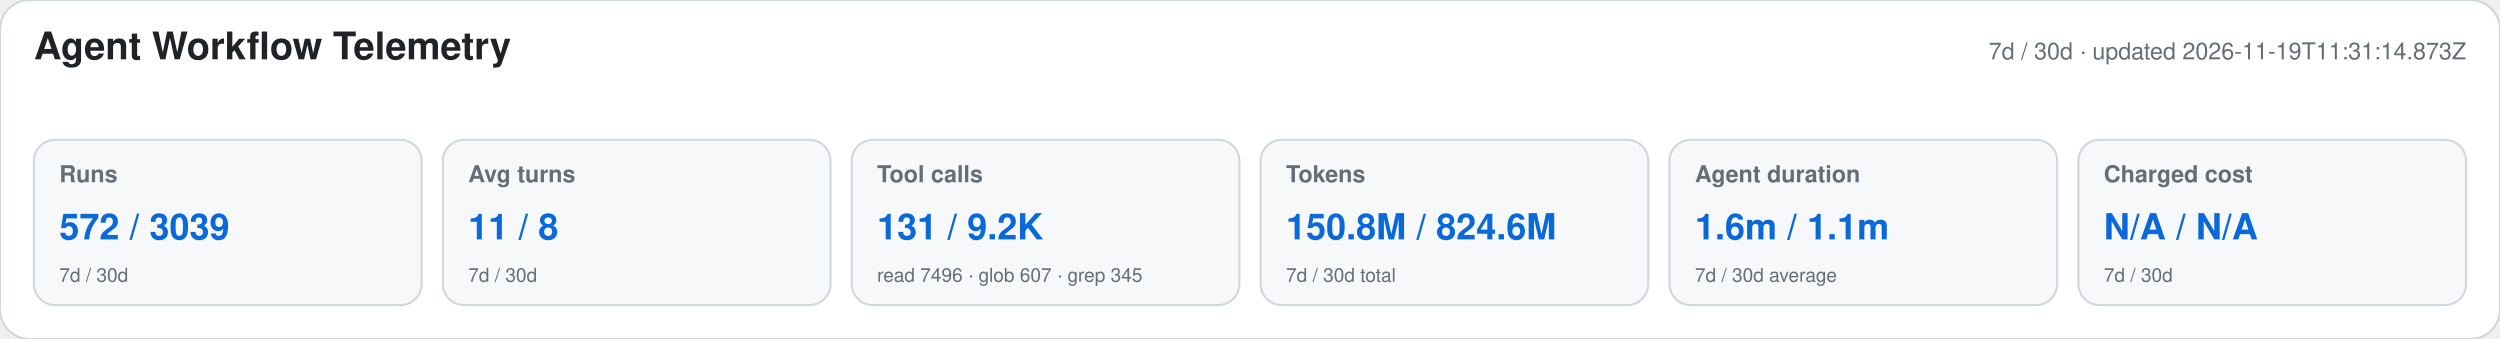
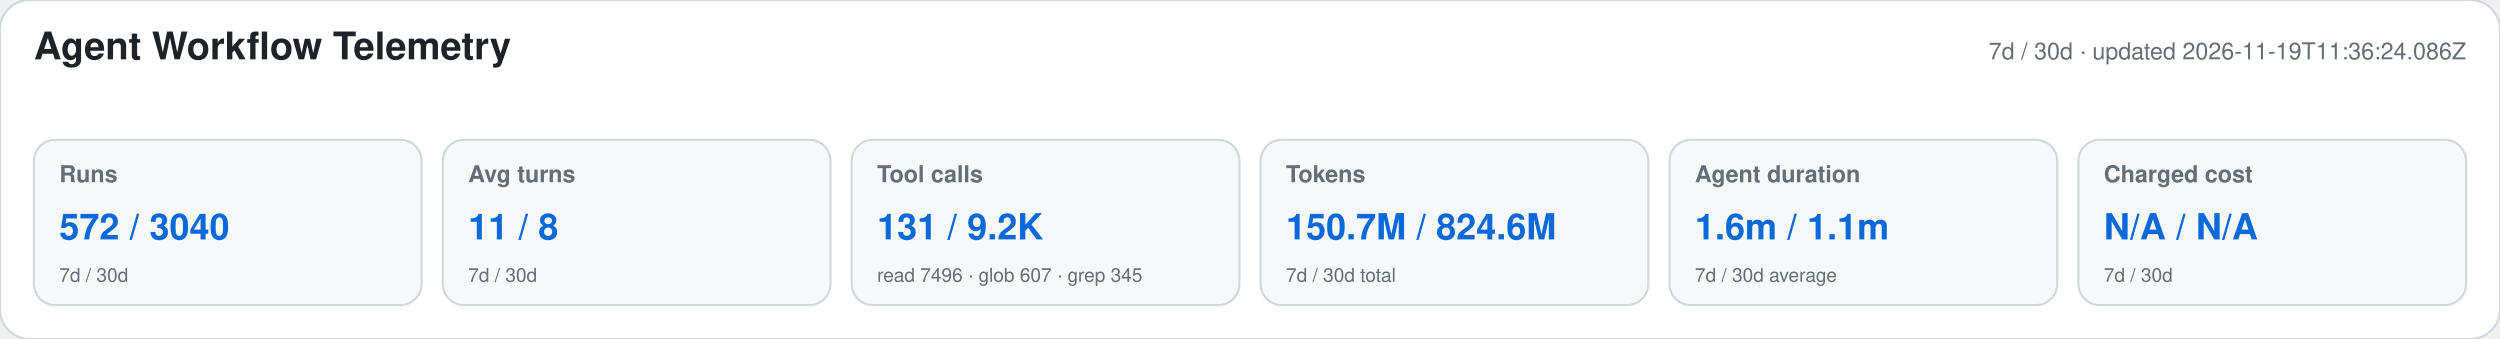
<svg xmlns="http://www.w3.org/2000/svg" width="1180" height="160" viewBox="0 0 1180 160" role="img" aria-labelledby="title desc">
  <style>text{font-family:-apple-system,BlinkMacSystemFont,"Segoe UI",Helvetica,Arial,sans-serif}.heading{font-size:18px;font-weight:650;fill:#1f2328}.meta,.label,.secondary{fill:#656d76}.meta,.label{font-size:11px}.label{font-weight:600}.primary{font-size:17px;font-weight:700;fill:#0969da}.secondary{font-size:9px}</style>
  <rect width="1180" height="160" rx="14" fill="#ffffff" stroke="#d0d7de" />
  <text x="16" y="28" class="heading">Agent Workflow Telemetry</text>
-   <text x="1164" y="28" text-anchor="end" class="meta">7d / 30d · updated 2026-11-19T11:31:14.873Z</text>
+   <text x="1164" y="28" text-anchor="end" class="meta">7d / 30d · updated 2026-11-19T11:36:24.086Z</text>
  <g>
    <rect x="16" y="66" width="183" height="78" rx="10" fill="#f6f8fa" stroke="#d0d7de" />
    <text x="28" y="86" class="label">Runs</text>
-     <text x="28" y="113" class="primary">572 / 3039</text>
+     <text x="28" y="113" class="primary">572 / 3040</text>
    <text x="28" y="133" class="secondary">7d / 30d</text>
  </g>
  <g>
    <rect x="209" y="66" width="183" height="78" rx="10" fill="#f6f8fa" stroke="#d0d7de" />
    <text x="221" y="86" class="label">Avg turns</text>
    <text x="221" y="113" class="primary">11 / 8</text>
    <text x="221" y="133" class="secondary">7d / 30d</text>
  </g>
  <g>
    <rect x="402" y="66" width="183" height="78" rx="10" fill="#f6f8fa" stroke="#d0d7de" />
    <text x="414" y="86" class="label">Tool calls</text>
    <text x="414" y="113" class="primary">131 / 9.2K</text>
    <text x="414" y="133" class="secondary">read 7496 · glob 607 · grep 345</text>
  </g>
  <g>
    <rect x="595" y="66" width="183" height="78" rx="10" fill="#f6f8fa" stroke="#d0d7de" />
    <text x="607" y="86" class="label">Tokens</text>
-     <text x="607" y="113" class="primary">150.8M / 824.6M</text>
+     <text x="607" y="113" class="primary">150.7M / 824.6M</text>
    <text x="607" y="133" class="secondary">7d / 30d total</text>
  </g>
  <g>
    <rect x="788" y="66" width="183" height="78" rx="10" fill="#f6f8fa" stroke="#d0d7de" />
    <text x="800" y="86" class="label">Agent duration</text>
    <text x="800" y="113" class="primary">1.6m / 1.1m</text>
    <text x="800" y="133" class="secondary">7d / 30d average</text>
  </g>
  <g>
    <rect x="981" y="66" width="183" height="78" rx="10" fill="#f6f8fa" stroke="#d0d7de" />
    <text x="993" y="86" class="label">Charged cost</text>
    <text x="993" y="113" class="primary">N/A / N/A</text>
    <text x="993" y="133" class="secondary">7d / 30d</text>
  </g>
</svg>
